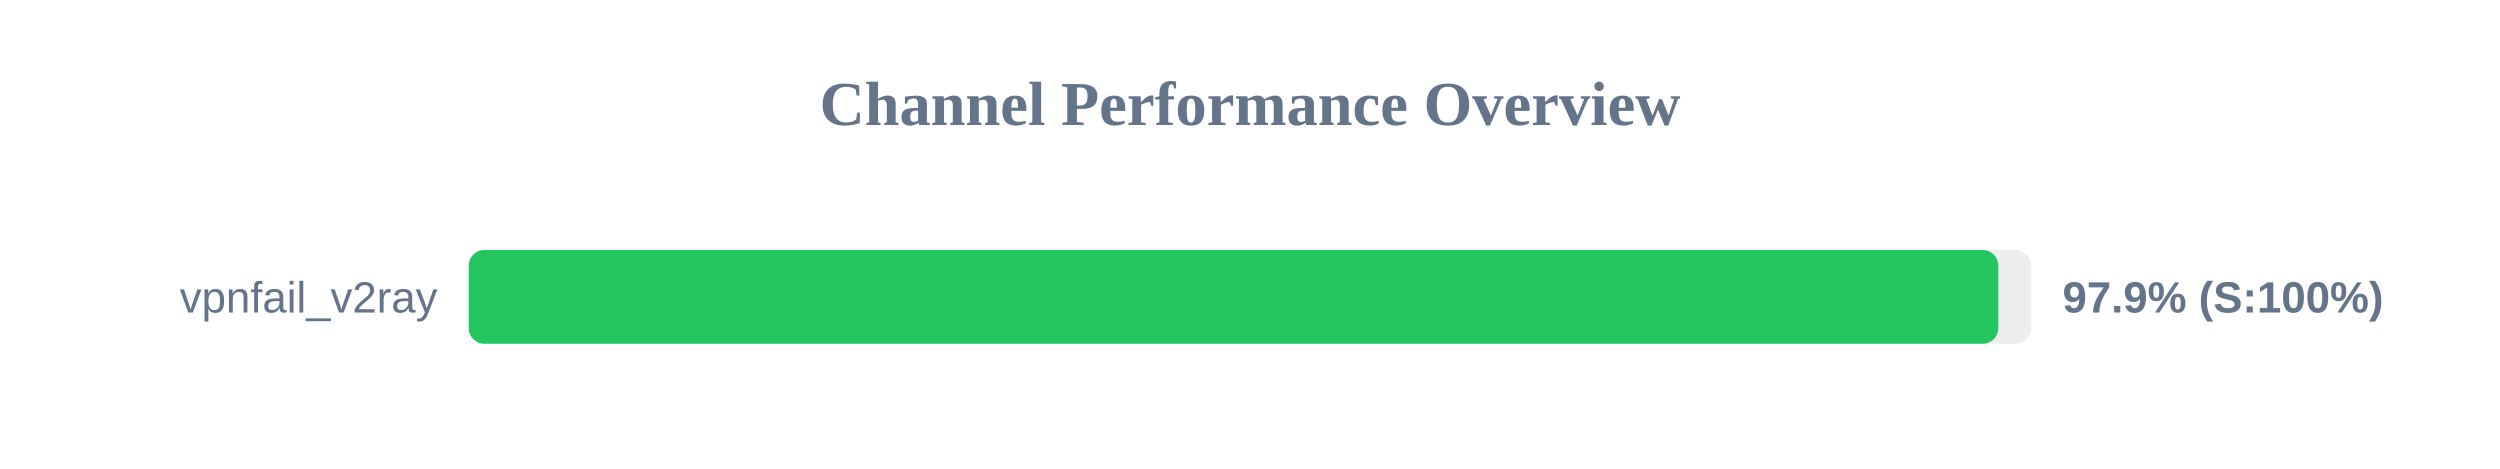
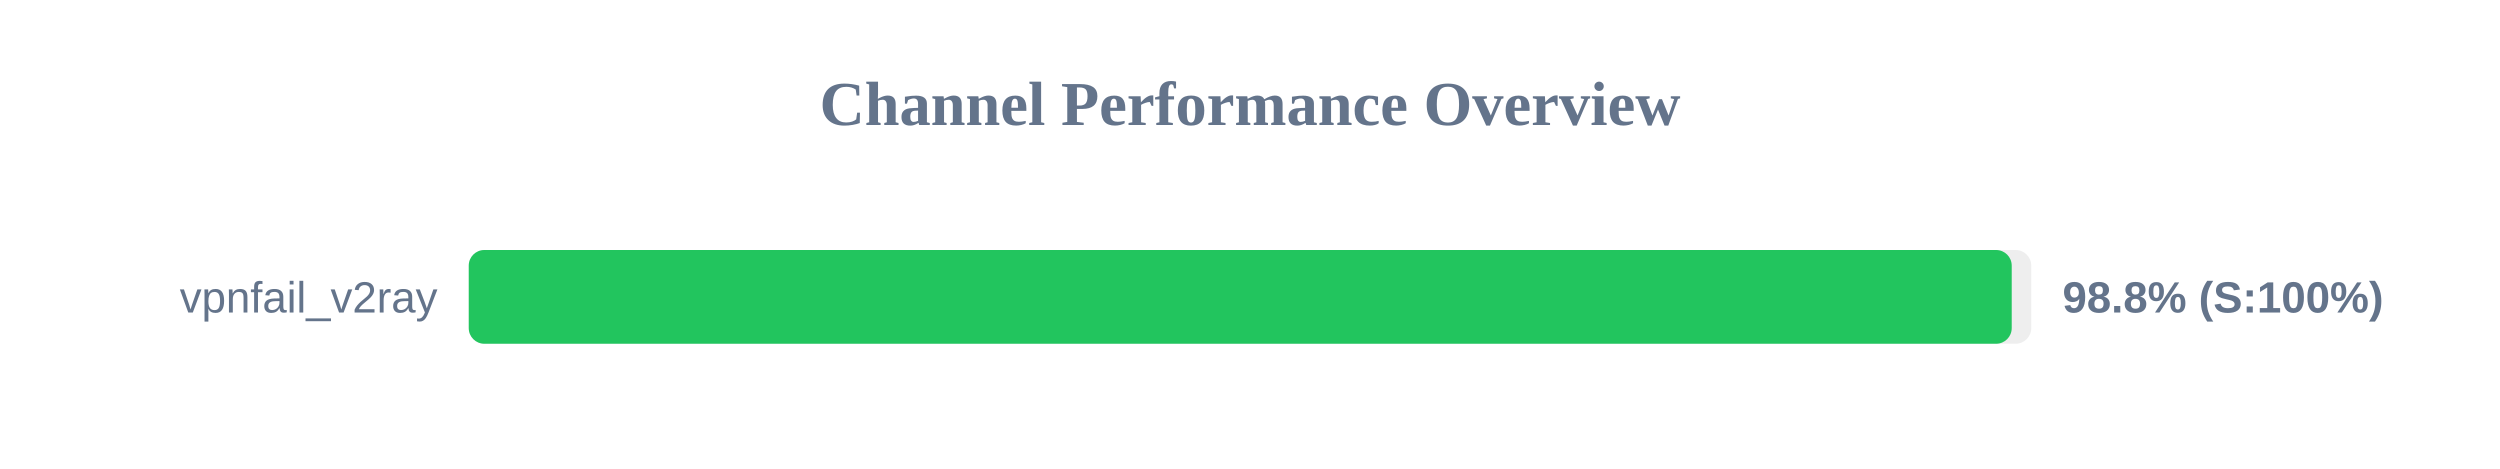
<svg xmlns="http://www.w3.org/2000/svg" width="800" height="150" version="1.1">
  <style>
        .row { font: 14px Arial; fill: #64748b; }
        .score { font: bold 14px Arial; fill: #64748b; }
    </style>
  <text x="400" y="40" text-anchor="middle" font-size="20px" font-weight="bold" fill="#64748b">Channel Performance Overview</text>
  <rect x="150" y="80" width="500" height="30" fill="#eee" rx="5" />
-   <rect x="150" y="80" width="489.45" height="30" fill="#22c55e" rx="5" />
+   <rect x="150" y="80" width="493.75" height="30" fill="#22c55e" rx="5" />
  <text x="140" y="100" text-anchor="end" class="row">vpnfail_v2ray</text>
-   <text x="660" y="100" text-anchor="start" class="score">97.9% (S:100%)</text>
+   <text x="660" y="100" text-anchor="start" class="score">98.8% (S:100%)</text>
</svg>
